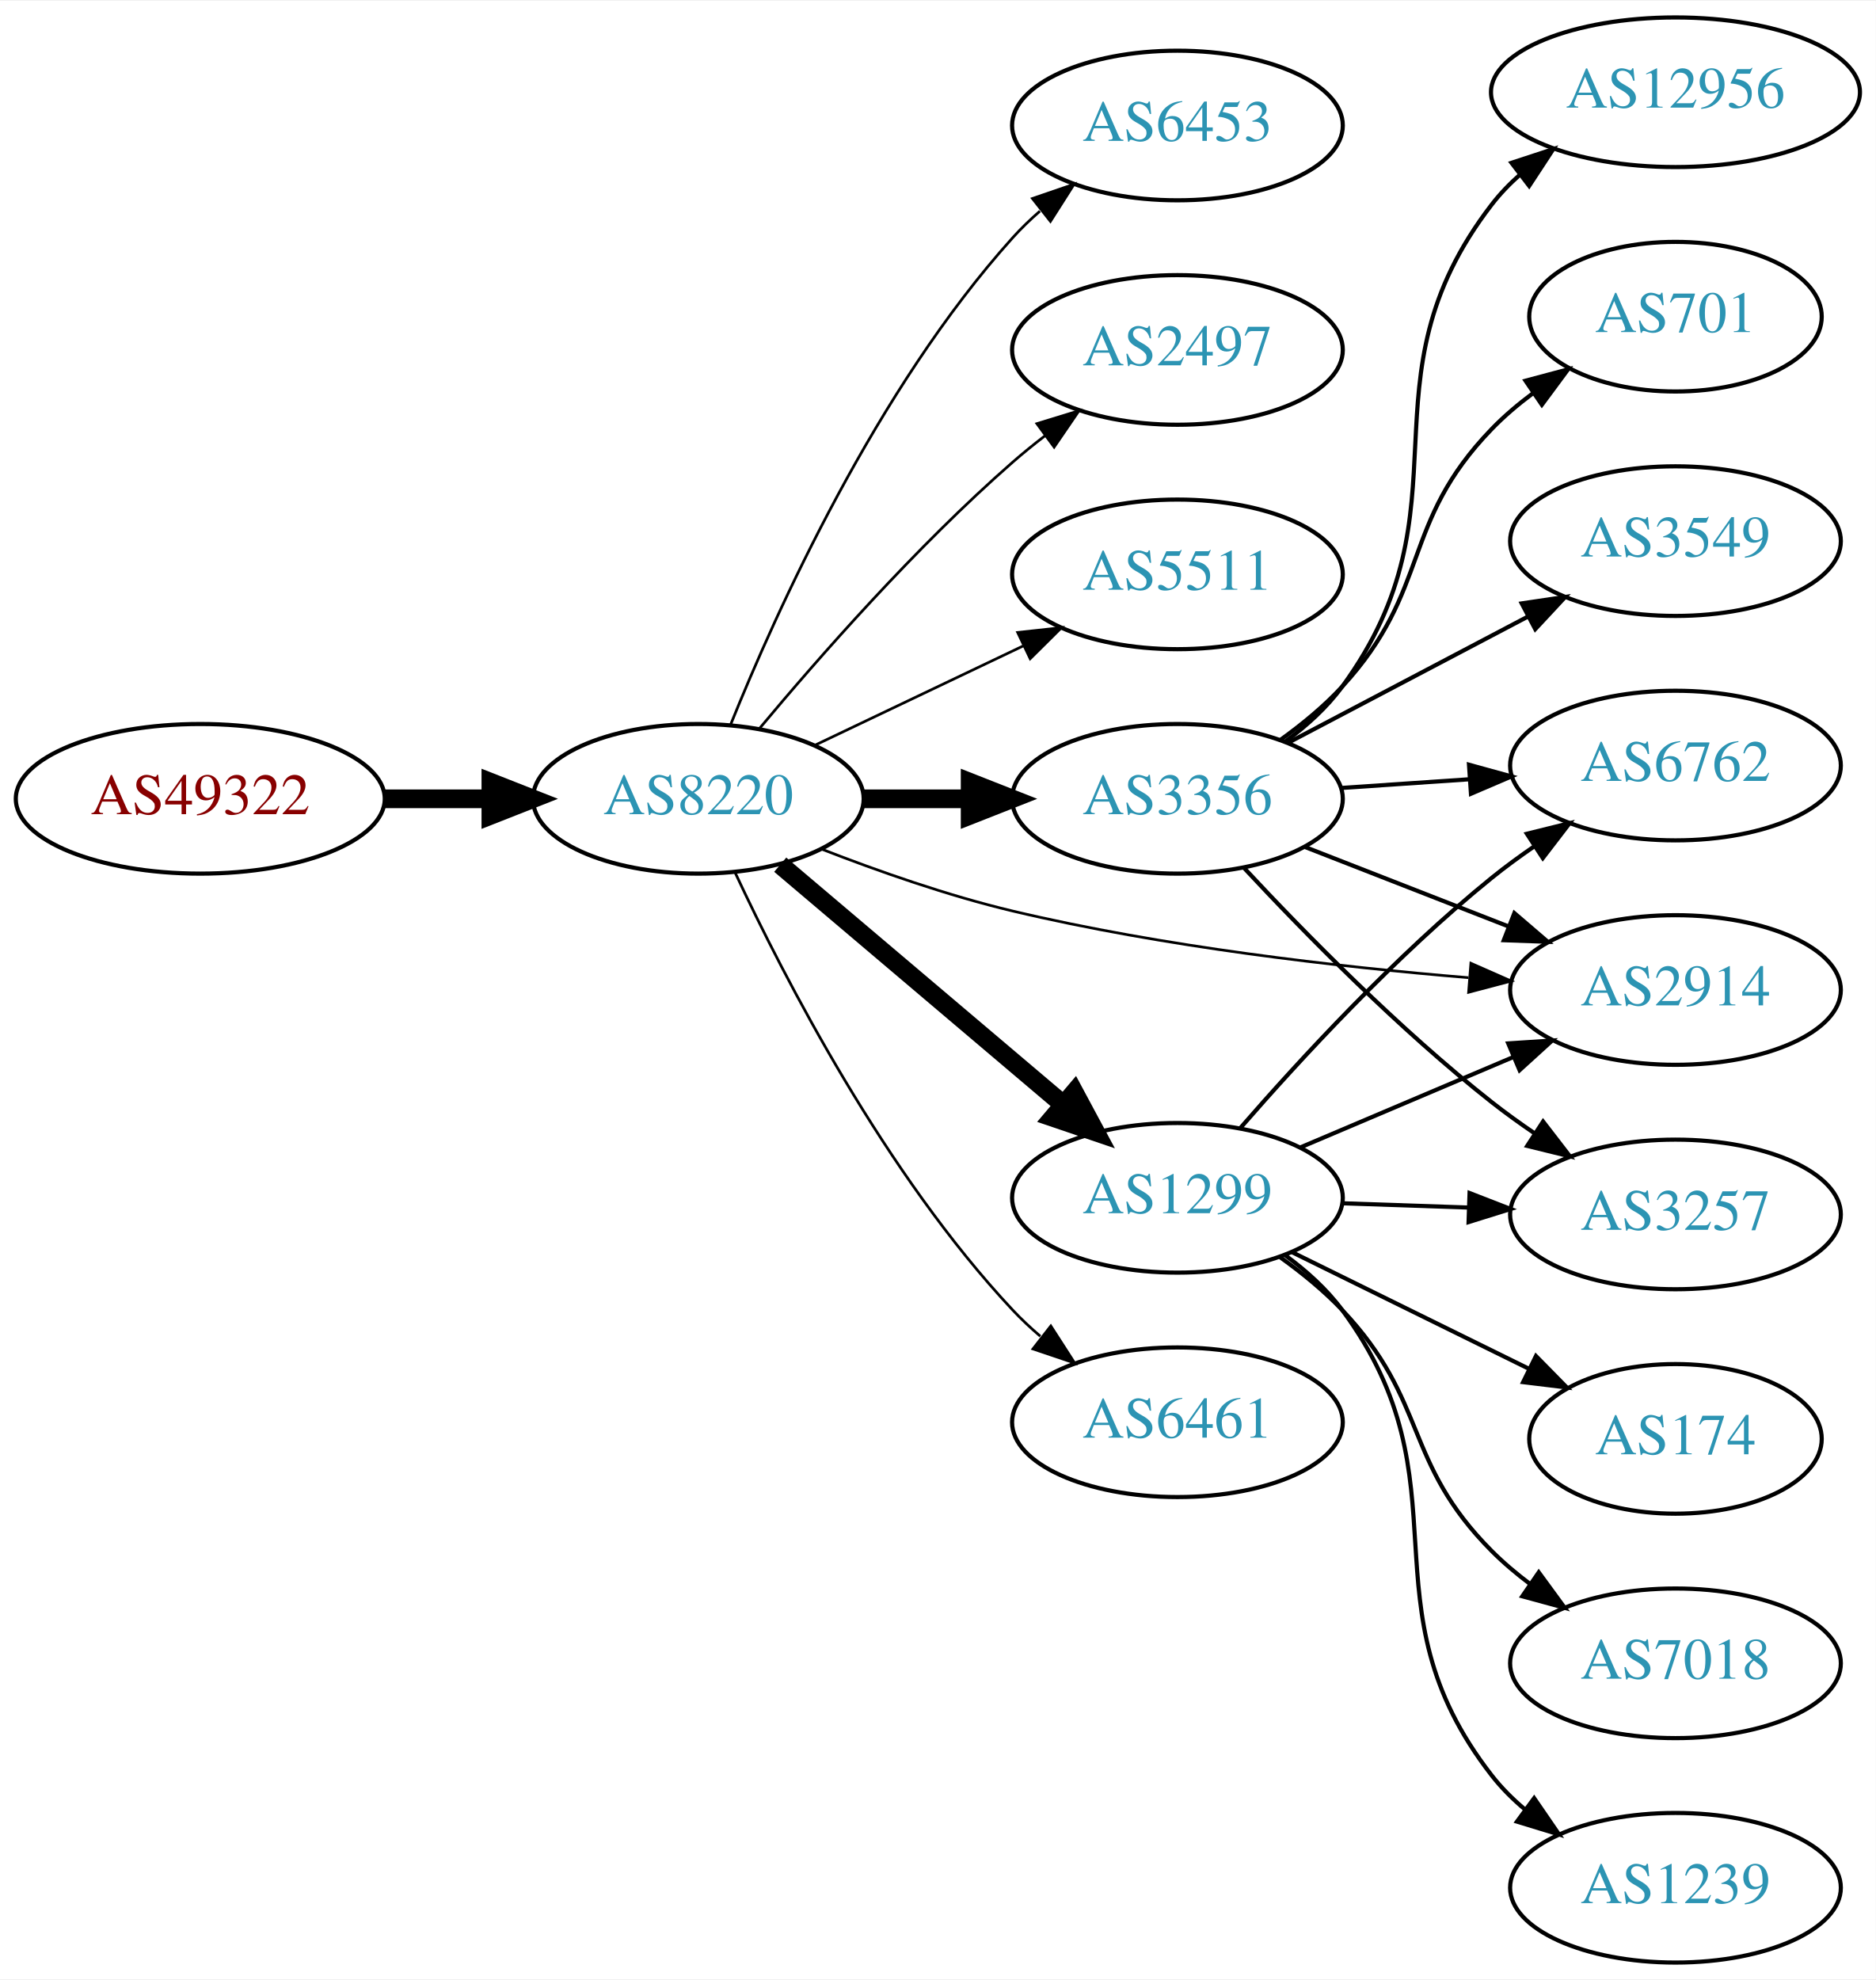
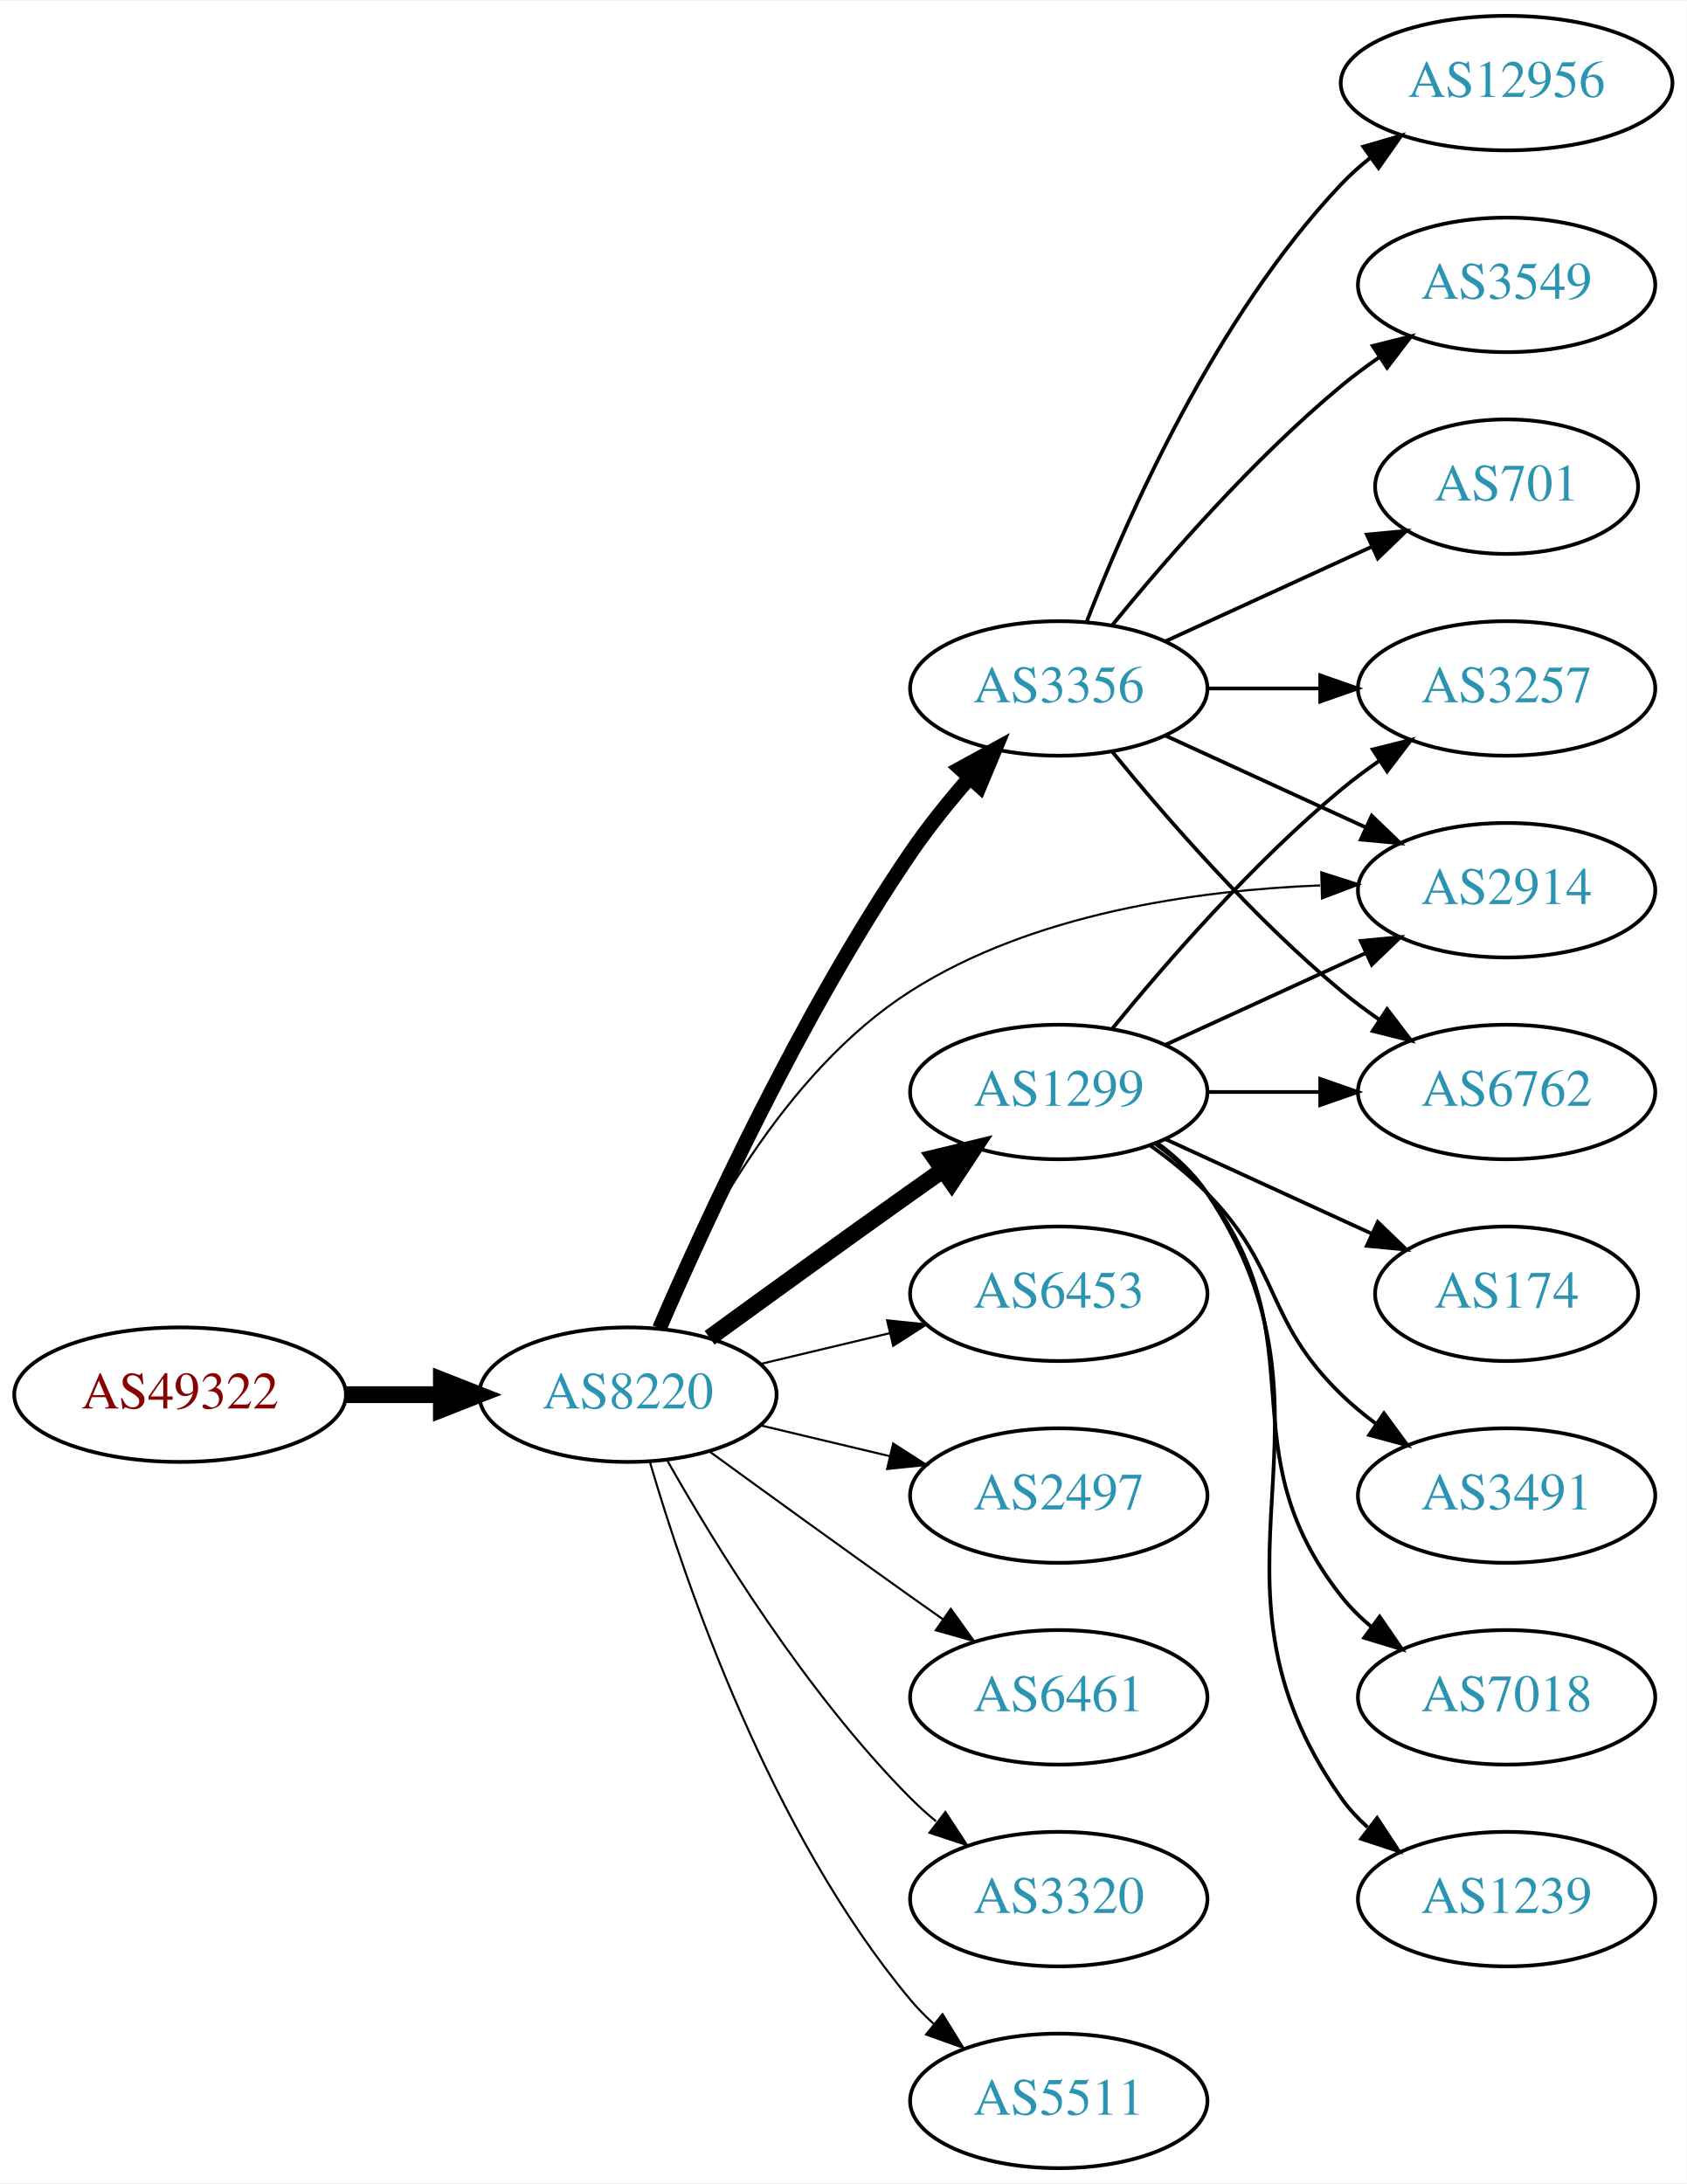
- <svg xmlns="http://www.w3.org/2000/svg" xmlns:xlink="http://www.w3.org/1999/xlink" width="451pt" height="476pt" viewBox="0.00 0.00 451.37 476.00">
-   <g id="graph0" class="graph" transform="scale(1 1) rotate(0) translate(4 472)">
-     <polygon fill="white" stroke="none" points="-4,4 -4,-472 447.37,-472 447.37,4 -4,4" />
+ <svg xmlns="http://www.w3.org/2000/svg" xmlns:xlink="http://www.w3.org/1999/xlink" width="451pt" height="584pt" viewBox="0.00 0.00 451.37 584.00">
+   <g id="graph0" class="graph" transform="scale(1 1) rotate(0) translate(4 580)">
+     <polygon fill="white" stroke="none" points="-4,4 -4,-580 447.37,-580 447.37,4 -4,4" />
    <g id="node1" class="node">
      <g id="a_node1">
        <a xlink:href="/asn/49322" xlink:title="AS49322 ~ ViM Internetdienstleistungen GmbH [AT]">
-           <ellipse fill="#ffffff" stroke="black" cx="44.196" cy="-280" rx="44.393" ry="18" />
-           <text text-anchor="middle" x="44.196" y="-276.3" font-family="Times,serif" font-size="14.00" fill="#880000">AS49322</text>
+           <ellipse fill="#ffffff" stroke="black" cx="44.196" cy="-207" rx="44.393" ry="18" />
+           <text text-anchor="middle" x="44.196" y="-203.3" font-family="Times,serif" font-size="14.00" fill="#880000">AS49322</text>
        </a>
      </g>
    </g>
    <g id="node2" class="node">
      <g id="a_node2">
        <a xlink:href="/asn/8220" xlink:title="AS8220 ~ COLT [GB]">
-           <ellipse fill="#ffffff" stroke="black" cx="164.039" cy="-280" rx="39.794" ry="18" />
-           <text text-anchor="middle" x="164.039" y="-276.3" font-family="Times,serif" font-size="14.00" fill="#2c94b3">AS8220</text>
+           <ellipse fill="#ffffff" stroke="black" cx="164.039" cy="-207" rx="39.794" ry="18" />
+           <text text-anchor="middle" x="164.039" y="-203.3" font-family="Times,serif" font-size="14.00" fill="#2c94b3">AS8220</text>
        </a>
      </g>
    </g>
    <g id="edge1" class="edge">
-       <path fill="none" stroke="black" stroke-width="4.5" d="M88.407,-280C96.72,-280 105.482,-280 113.965,-280" />
-       <polygon fill="black" stroke="black" stroke-width="4.5" points="114.123,-283.938 124.123,-280 114.123,-276.063 114.123,-283.938" />
+       <path fill="none" stroke="black" stroke-width="4.5" d="M88.407,-207C96.72,-207 105.482,-207 113.965,-207" />
+       <polygon fill="black" stroke="black" stroke-width="4.5" points="114.123,-210.938 124.123,-207 114.123,-203.063 114.123,-210.938" />
    </g>
    <g id="node3" class="node">
      <g id="a_node3">
-         <a xlink:href="/asn/6453" xlink:title="AS6453 ~ TATA COMMUNICATIONS (AMERICA) INC [US]">
-           <ellipse fill="#ffffff" stroke="black" cx="279.332" cy="-442" rx="39.794" ry="18" />
-           <text text-anchor="middle" x="279.332" y="-438.3" font-family="Times,serif" font-size="14.00" fill="#2c94b3">AS6453</text>
+         <a xlink:href="/asn/1299" xlink:title="AS1299 ~ Telia Carrier [EU]">
+           <ellipse fill="#ffffff" stroke="black" cx="279.332" cy="-288" rx="39.794" ry="18" />
+           <text text-anchor="middle" x="279.332" y="-284.3" font-family="Times,serif" font-size="14.00" fill="#2c94b3">AS1299</text>
        </a>
      </g>
    </g>
    <g id="edge2" class="edge">
-       <path fill="none" stroke="black" stroke-width="0.643" d="M171.786,-297.787C182.837,-325.243 206.891,-378.578 239.685,-415 241.688,-417.224 243.906,-419.363 246.239,-421.397" />
-       <polygon fill="black" stroke="black" stroke-width="0.643" points="244.437,-424.433 254.458,-427.873 248.769,-418.935 244.437,-424.433" />
+       <path fill="none" stroke="black" stroke-width="4.5" d="M185.887,-222.222C200.821,-233.091 221.435,-248.025 239.685,-261 242.506,-263.005 245.449,-265.085 248.397,-267.159" />
+       <polygon fill="black" stroke="black" stroke-width="4.5" points="246.173,-270.409 256.621,-272.926 250.694,-263.961 246.173,-270.409" />
    </g>
    <g id="node4" class="node">
      <g id="a_node4">
-         <a xlink:href="/asn/2497" xlink:title="AS2497 ~ Internet Initiative Japan Inc. [JP]">
-           <ellipse fill="#ffffff" stroke="black" cx="279.332" cy="-388" rx="39.794" ry="18" />
-           <text text-anchor="middle" x="279.332" y="-384.3" font-family="Times,serif" font-size="14.00" fill="#2c94b3">AS2497</text>
+         <a xlink:href="/asn/6453" xlink:title="AS6453 ~ TATA COMMUNICATIONS (AMERICA) INC [US]">
+           <ellipse fill="#ffffff" stroke="black" cx="279.332" cy="-234" rx="39.794" ry="18" />
+           <text text-anchor="middle" x="279.332" y="-230.3" font-family="Times,serif" font-size="14.00" fill="#2c94b3">AS6453</text>
        </a>
      </g>
    </g>
    <g id="edge3" class="edge">
-       <path fill="none" stroke="black" stroke-width="0.643" d="M178.669,-296.817C192.951,-313.929 216.498,-340.745 239.685,-361 242.151,-363.154 244.789,-365.294 247.487,-367.372" />
-       <polygon fill="black" stroke="black" stroke-width="0.643" points="245.512,-370.264 255.641,-373.37 249.66,-364.625 245.512,-370.264" />
+       <path fill="none" stroke="black" stroke-width="0.562" d="M199.646,-215.248C210.517,-217.838 222.671,-220.735 234.114,-223.462" />
+       <polygon fill="black" stroke="black" stroke-width="0.562" points="233.397,-226.889 243.936,-225.803 235.02,-220.08 233.397,-226.889" />
    </g>
    <g id="node5" class="node">
      <g id="a_node5">
-         <a xlink:href="/asn/5511" xlink:title="AS5511 ~ Orange S.A. [FR]">
-           <ellipse fill="#ffffff" stroke="black" cx="279.332" cy="-334" rx="39.794" ry="18" />
-           <text text-anchor="middle" x="279.332" y="-330.3" font-family="Times,serif" font-size="14.00" fill="#2c94b3">AS5511</text>
+         <a xlink:href="/asn/3356" xlink:title="AS3356 ~ Level 3 Parent, LLC [US]">
+           <ellipse fill="#ffffff" stroke="black" cx="279.332" cy="-396" rx="39.794" ry="18" />
+           <text text-anchor="middle" x="279.332" y="-392.3" font-family="Times,serif" font-size="14.00" fill="#2c94b3">AS3356</text>
        </a>
      </g>
    </g>
    <g id="edge4" class="edge">
-       <path fill="none" stroke="black" stroke-width="0.643" d="M192.175,-292.934C207.169,-300.081 225.99,-309.052 242.213,-316.785" />
-       <polygon fill="black" stroke="black" stroke-width="0.643" points="240.884,-320.028 251.417,-321.171 243.895,-313.709 240.884,-320.028" />
+       <path fill="none" stroke="black" stroke-width="3.938" d="M172.47,-224.74C184.623,-252.875 210.352,-308.946 239.685,-352 244.354,-358.853 249.971,-365.806 255.458,-372.099" />
+       <polygon fill="black" stroke="black" stroke-width="3.938" points="252.968,-374.565 262.257,-379.66 258.173,-369.884 252.968,-374.565" />
    </g>
    <g id="node6" class="node">
      <g id="a_node6">
-         <a xlink:href="/asn/1299" xlink:title="AS1299 ~ Telia Carrier [EU]">
-           <ellipse fill="#ffffff" stroke="black" cx="279.332" cy="-184" rx="39.794" ry="18" />
-           <text text-anchor="middle" x="279.332" y="-180.3" font-family="Times,serif" font-size="14.00" fill="#2c94b3">AS1299</text>
+         <a xlink:href="/asn/2497" xlink:title="AS2497 ~ Internet Initiative Japan Inc. [JP]">
+           <ellipse fill="#ffffff" stroke="black" cx="279.332" cy="-180" rx="39.794" ry="18" />
+           <text text-anchor="middle" x="279.332" y="-176.3" font-family="Times,serif" font-size="14.00" fill="#2c94b3">AS2497</text>
        </a>
      </g>
    </g>
    <g id="edge5" class="edge">
-       <path fill="none" stroke="black" stroke-width="4.5" d="M183.747,-264.148C202.278,-248.445 230.835,-224.247 251.724,-206.546" />
-       <polygon fill="black" stroke="black" stroke-width="4.5" points="254.512,-209.345 259.596,-199.876 249.421,-203.337 254.512,-209.345" />
+       <path fill="none" stroke="black" stroke-width="0.562" d="M199.646,-198.752C210.517,-196.162 222.671,-193.265 234.114,-190.538" />
+       <polygon fill="black" stroke="black" stroke-width="0.562" points="235.02,-193.92 243.936,-188.197 233.397,-187.111 235.02,-193.92" />
    </g>
    <g id="node7" class="node">
      <g id="a_node7">
-         <a xlink:href="/asn/3356" xlink:title="AS3356 ~ Level 3 Parent, LLC [US]">
-           <ellipse fill="#ffffff" stroke="black" cx="279.332" cy="-280" rx="39.794" ry="18" />
-           <text text-anchor="middle" x="279.332" y="-276.3" font-family="Times,serif" font-size="14.00" fill="#2c94b3">AS3356</text>
+         <a xlink:href="/asn/6461" xlink:title="AS6461 ~ Zayo Bandwidth [US]">
+           <ellipse fill="#ffffff" stroke="black" cx="279.332" cy="-126" rx="39.794" ry="18" />
+           <text text-anchor="middle" x="279.332" y="-122.3" font-family="Times,serif" font-size="14.00" fill="#2c94b3">AS6461</text>
        </a>
      </g>
    </g>
    <g id="edge6" class="edge">
-       <path fill="none" stroke="black" stroke-width="4.5" d="M203.711,-280C211.914,-280 220.678,-280 229.21,-280" />
-       <polygon fill="black" stroke="black" stroke-width="4.5" points="229.449,-283.938 239.449,-280 229.449,-276.063 229.449,-283.938" />
+       <path fill="none" stroke="black" stroke-width="0.562" d="M185.887,-191.778C200.821,-180.909 221.435,-165.975 239.685,-153 242.506,-150.995 245.449,-148.915 248.397,-146.841" />
+       <polygon fill="black" stroke="black" stroke-width="0.562" points="250.443,-149.681 256.621,-141.074 246.424,-143.95 250.443,-149.681" />
    </g>
    <g id="node8" class="node">
      <g id="a_node8">
-         <a xlink:href="/asn/2914" xlink:title="AS2914 ~ NTT America, Inc. [US]">
-           <ellipse fill="#ffffff" stroke="black" cx="399.174" cy="-234" rx="39.794" ry="18" />
-           <text text-anchor="middle" x="399.174" y="-230.3" font-family="Times,serif" font-size="14.00" fill="#2c94b3">AS2914</text>
+         <a xlink:href="/asn/3320" xlink:title="AS3320 ~ DTAG [DE]">
+           <ellipse fill="#ffffff" stroke="black" cx="279.332" cy="-72" rx="39.794" ry="18" />
+           <text text-anchor="middle" x="279.332" y="-68.3" font-family="Times,serif" font-size="14.00" fill="#2c94b3">AS3320</text>
        </a>
      </g>
    </g>
    <g id="edge7" class="edge">
-       <path fill="none" stroke="black" stroke-width="0.643" d="M193.64,-267.922C207.347,-262.584 224.132,-256.694 239.685,-253 275.9,-244.399 317.742,-239.593 349.337,-236.967" />
-       <polygon fill="black" stroke="black" stroke-width="0.643" points="349.941,-240.431 359.636,-236.158 349.393,-233.452 349.941,-240.431" />
+       <path fill="none" stroke="black" stroke-width="0.562" d="M174.498,-189.51C187.28,-166.904 211.712,-127.114 239.685,-99 241.796,-96.879 244.092,-94.812 246.477,-92.829" />
+       <polygon fill="black" stroke="black" stroke-width="0.562" points="248.993,-95.31 254.793,-86.444 244.73,-89.758 248.993,-95.31" />
    </g>
    <g id="node9" class="node">
      <g id="a_node9">
-         <a xlink:href="/asn/6461" xlink:title="AS6461 ~ Zayo Bandwidth [US]">
-           <ellipse fill="#ffffff" stroke="black" cx="279.332" cy="-130" rx="39.794" ry="18" />
-           <text text-anchor="middle" x="279.332" y="-126.3" font-family="Times,serif" font-size="14.00" fill="#2c94b3">AS6461</text>
+         <a xlink:href="/asn/5511" xlink:title="AS5511 ~ Orange S.A. [FR]">
+           <ellipse fill="#ffffff" stroke="black" cx="279.332" cy="-18" rx="39.794" ry="18" />
+           <text text-anchor="middle" x="279.332" y="-14.3" font-family="Times,serif" font-size="14.00" fill="#2c94b3">AS5511</text>
        </a>
      </g>
    </g>
    <g id="edge8" class="edge">
-       <path fill="none" stroke="black" stroke-width="0.643" d="M172.935,-262.163C184.792,-236.757 209.102,-189.617 239.685,-157 241.732,-154.817 243.983,-152.707 246.337,-150.693" />
-       <polygon fill="black" stroke="black" stroke-width="0.643" points="248.862,-153.163 254.595,-144.253 244.557,-147.642 248.862,-153.163" />
-     </g>
-     <g id="edge11" class="edge">
-       <path fill="none" stroke="black" d="M308.858,-196.104C324.232,-202.627 343.408,-210.763 360.047,-217.823" />
-       <polygon fill="black" stroke="black" points="358.929,-221.151 369.502,-221.835 361.663,-214.707 358.929,-221.151" />
+       <path fill="none" stroke="black" stroke-width="0.562" d="M169.913,-188.998C179.227,-157.156 202.043,-90.019 239.685,-45 241.555,-42.763 243.654,-40.626 245.88,-38.604" />
+       <polygon fill="black" stroke="black" stroke-width="0.562" points="248.227,-41.208 253.799,-32.196 243.823,-35.766 248.227,-41.208" />
    </g>
    <g id="node10" class="node">
      <g id="a_node10">
+         <a xlink:href="/asn/2914" xlink:title="AS2914 ~ NTT America, Inc. [US]">
+           <ellipse fill="#ffffff" stroke="black" cx="399.174" cy="-342" rx="39.794" ry="18" />
+           <text text-anchor="middle" x="399.174" y="-338.3" font-family="Times,serif" font-size="14.00" fill="#2c94b3">AS2914</text>
+         </a>
+       </g>
+     </g>
+     <g id="edge9" class="edge">
+       <path fill="none" stroke="black" stroke-width="0.562" d="M172.076,-224.896C182.747,-249.5 205.471,-293.196 239.685,-315 272.288,-335.777 316.007,-341.975 349.269,-343.288" />
+       <polygon fill="black" stroke="black" stroke-width="0.562" points="349.587,-346.797 359.674,-343.555 349.767,-339.799 349.587,-346.797" />
+     </g>
+     <g id="edge14" class="edge">
+       <path fill="none" stroke="black" d="M307.96,-300.661C323.917,-307.973 344.188,-317.261 361.471,-325.181" />
+       <polygon fill="black" stroke="black" points="360.169,-328.435 370.718,-329.419 363.085,-322.071 360.169,-328.435" />
+     </g>
+     <g id="node11" class="node">
+       <g id="a_node11">
+         <a xlink:href="/asn/3257" xlink:title="AS3257 ~ GTT [DE]">
+           <ellipse fill="#ffffff" stroke="black" cx="399.174" cy="-396" rx="39.794" ry="18" />
+           <text text-anchor="middle" x="399.174" y="-392.3" font-family="Times,serif" font-size="14.00" fill="#2c94b3">AS3257</text>
+         </a>
+       </g>
+     </g>
+     <g id="edge10" class="edge">
+       <path fill="none" stroke="black" d="M293.751,-305.065C307.865,-322.375 331.28,-349.345 354.978,-369 358.194,-371.668 361.695,-374.27 365.265,-376.741" />
+       <polygon fill="black" stroke="black" points="363.343,-379.666 373.622,-382.236 367.189,-373.817 363.343,-379.666" />
+     </g>
+     <g id="node12" class="node">
+       <g id="a_node12">
        <a xlink:href="/asn/6762" xlink:title="AS6762 ~ TELECOM ITALIA SPARKLE S.p.A. [IT]">
          <ellipse fill="#ffffff" stroke="black" cx="399.174" cy="-288" rx="39.794" ry="18" />
          <text text-anchor="middle" x="399.174" y="-284.3" font-family="Times,serif" font-size="14.00" fill="#2c94b3">AS6762</text>
        </a>
      </g>
    </g>
-     <g id="edge9" class="edge">
-       <path fill="none" stroke="black" d="M294.445,-200.772C308.735,-217.194 331.955,-242.391 354.978,-261 358.228,-263.627 361.75,-266.204 365.332,-268.66" />
-       <polygon fill="black" stroke="black" points="363.418,-271.59 373.702,-274.137 367.251,-265.733 363.418,-271.59" />
-     </g>
-     <g id="node11" class="node">
-       <g id="a_node11">
-         <a xlink:href="/asn/174" xlink:title="AS174 ~ Cogent Communications [US]">
-           <ellipse fill="#ffffff" stroke="black" cx="399.174" cy="-126" rx="35.194" ry="18" />
-           <text text-anchor="middle" x="399.174" y="-122.3" font-family="Times,serif" font-size="14.00" fill="#2c94b3">AS174</text>
-         </a>
-       </g>
-     </g>
-     <g id="edge10" class="edge">
-       <path fill="none" stroke="black" d="M306.778,-170.984C323.651,-162.679 345.692,-151.831 363.902,-142.868" />
-       <polygon fill="black" stroke="black" points="365.601,-145.933 373.027,-138.377 362.509,-139.653 365.601,-145.933" />
-     </g>
-     <g id="node12" class="node">
-       <g id="a_node12">
-         <a xlink:href="/asn/3257" xlink:title="AS3257 ~ GTT [DE]">
-           <ellipse fill="#ffffff" stroke="black" cx="399.174" cy="-180" rx="39.794" ry="18" />
-           <text text-anchor="middle" x="399.174" y="-176.3" font-family="Times,serif" font-size="14.00" fill="#2c94b3">AS3257</text>
-         </a>
-       </g>
-     </g>
-     <g id="edge12" class="edge">
-       <path fill="none" stroke="black" d="M318.918,-182.69C328.684,-182.359 339.301,-181.998 349.495,-181.652" />
-       <polygon fill="black" stroke="black" points="349.626,-185.15 359.501,-181.313 349.388,-178.154 349.626,-185.15" />
+     <g id="edge11" class="edge">
+       <path fill="none" stroke="black" d="M319.244,-288C328.798,-288 339.147,-288 349.11,-288" />
+       <polygon fill="black" stroke="black" points="349.302,-291.5 359.302,-288 349.302,-284.5 349.302,-291.5" />
    </g>
    <g id="node13" class="node">
      <g id="a_node13">
        <a xlink:href="/asn/7018" xlink:title="AS7018 ~ AT&amp;T Services, Inc. [US]">
-           <ellipse fill="#ffffff" stroke="black" cx="399.174" cy="-72" rx="39.794" ry="18" />
-           <text text-anchor="middle" x="399.174" y="-68.3" font-family="Times,serif" font-size="14.00" fill="#2c94b3">AS7018</text>
-         </a>
-       </g>
-     </g>
-     <g id="edge13" class="edge">
-       <path fill="none" stroke="black" d="M304.034,-169.715C309.286,-165.952 314.588,-161.635 318.978,-157 339.841,-134.972 333.558,-120.487 354.978,-99 357.778,-96.191 360.922,-93.538 364.205,-91.072" />
-       <polygon fill="black" stroke="black" points="366.274,-93.897 372.53,-85.346 362.308,-88.129 366.274,-93.897" />
+           <ellipse fill="#ffffff" stroke="black" cx="399.174" cy="-126" rx="39.794" ry="18" />
+           <text text-anchor="middle" x="399.174" y="-122.3" font-family="Times,serif" font-size="14.00" fill="#2c94b3">AS7018</text>
+         </a>
+       </g>
+     </g>
+     <g id="edge12" class="edge">
+       <path fill="none" stroke="black" d="M305.262,-274.118C310.338,-270.389 315.256,-265.984 318.978,-261 349.249,-220.458 323.679,-192.754 354.978,-153 357.303,-150.047 360.047,-147.33 363.006,-144.853" />
+       <polygon fill="black" stroke="black" points="365.199,-147.585 371.203,-138.855 361.065,-141.936 365.199,-147.585" />
    </g>
    <g id="node14" class="node">
      <g id="a_node14">
        <a xlink:href="/asn/1239" xlink:title="AS1239 ~ Sprint [US]">
-           <ellipse fill="#ffffff" stroke="black" cx="399.174" cy="-18" rx="39.794" ry="18" />
-           <text text-anchor="middle" x="399.174" y="-14.3" font-family="Times,serif" font-size="14.00" fill="#2c94b3">AS1239</text>
-         </a>
-       </g>
-     </g>
-     <g id="edge14" class="edge">
-       <path fill="none" stroke="black" d="M305.302,-170.148C310.376,-166.417 315.283,-162.004 318.978,-157 350.035,-114.937 322.856,-86.255 354.978,-45 357.287,-42.034 360.02,-39.309 362.973,-36.827" />
-       <polygon fill="black" stroke="black" points="365.166,-39.558 371.16,-30.822 361.026,-33.914 365.166,-39.558" />
-     </g>
-     <g id="edge20" class="edge">
-       <path fill="none" stroke="black" d="M310.068,-268.392C324.862,-262.618 342.939,-255.561 358.861,-249.346" />
-       <polygon fill="black" stroke="black" points="360.404,-252.501 368.447,-245.604 357.859,-245.98 360.404,-252.501" />
-     </g>
-     <g id="edge19" class="edge">
-       <path fill="none" stroke="black" d="M318.592,-282.597C328.471,-283.268 339.237,-283.999 349.567,-284.7" />
-       <polygon fill="black" stroke="black" points="349.489,-288.203 359.703,-285.388 349.963,-281.219 349.489,-288.203" />
-     </g>
-     <g id="edge17" class="edge">
-       <path fill="none" stroke="black" d="M295.429,-263.288C309.894,-247.765 332.751,-224.481 354.978,-207 358.263,-204.417 361.806,-201.867 365.401,-199.427" />
-       <polygon fill="black" stroke="black" points="367.316,-202.357 373.786,-193.967 363.496,-196.491 367.316,-202.357" />
+           <ellipse fill="#ffffff" stroke="black" cx="399.174" cy="-72" rx="39.794" ry="18" />
+           <text text-anchor="middle" x="399.174" y="-68.3" font-family="Times,serif" font-size="14.00" fill="#2c94b3">AS1239</text>
+         </a>
+       </g>
+     </g>
+     <g id="edge13" class="edge">
+       <path fill="none" stroke="black" d="M305.651,-274.393C310.707,-270.649 315.518,-266.169 318.978,-261 360.003,-199.706 312.399,-159.225 354.978,-99 356.969,-96.184 359.356,-93.599 361.972,-91.24" />
+       <polygon fill="black" stroke="black" points="364.525,-93.694 370.34,-84.838 360.271,-88.135 364.525,-93.694" />
    </g>
    <g id="node15" class="node">
      <g id="a_node15">
-         <a xlink:href="/asn/3549" xlink:title="AS3549 ~ Level 3 Parent, LLC [US]">
-           <ellipse fill="#ffffff" stroke="black" cx="399.174" cy="-342" rx="39.794" ry="18" />
-           <text text-anchor="middle" x="399.174" y="-338.3" font-family="Times,serif" font-size="14.00" fill="#2c94b3">AS3549</text>
+         <a xlink:href="/asn/174" xlink:title="AS174 ~ Cogent Communications [US]">
+           <ellipse fill="#ffffff" stroke="black" cx="399.174" cy="-234" rx="35.194" ry="18" />
+           <text text-anchor="middle" x="399.174" y="-230.3" font-family="Times,serif" font-size="14.00" fill="#2c94b3">AS174</text>
        </a>
      </g>
    </g>
    <g id="edge15" class="edge">
-       <path fill="none" stroke="black" d="M305.902,-293.453C322.811,-302.35 345.184,-314.121 363.665,-323.844" />
-       <polygon fill="black" stroke="black" points="362.174,-327.014 372.654,-328.573 365.434,-320.82 362.174,-327.014" />
+       <path fill="none" stroke="black" d="M307.96,-275.339C324.377,-267.817 345.358,-258.202 362.955,-250.139" />
+       <polygon fill="black" stroke="black" points="364.7,-253.189 372.332,-245.842 361.783,-246.826 364.7,-253.189" />
    </g>
    <g id="node16" class="node">
      <g id="a_node16">
-         <a xlink:href="/asn/12956" xlink:title="AS12956 ~ TELXIUS [ES]">
-           <ellipse fill="#ffffff" stroke="black" cx="399.174" cy="-450" rx="44.393" ry="18" />
-           <text text-anchor="middle" x="399.174" y="-446.3" font-family="Times,serif" font-size="14.00" fill="#2c94b3">AS12956</text>
+         <a xlink:href="/asn/3491" xlink:title="AS3491 ~ PCCW Global, Inc. [US]">
+           <ellipse fill="#ffffff" stroke="black" cx="399.174" cy="-180" rx="39.794" ry="18" />
+           <text text-anchor="middle" x="399.174" y="-176.3" font-family="Times,serif" font-size="14.00" fill="#2c94b3">AS3491</text>
        </a>
      </g>
    </g>
    <g id="edge16" class="edge">
-       <path fill="none" stroke="black" d="M305.34,-293.824C310.412,-297.557 315.309,-301.977 318.978,-307 350.822,-350.588 322.029,-380.241 354.978,-423 356.975,-425.592 359.298,-427.999 361.809,-430.22" />
-       <polygon fill="black" stroke="black" points="359.71,-433.02 369.776,-436.324 363.967,-427.464 359.71,-433.02" />
+       <path fill="none" stroke="black" d="M303.926,-273.611C309.182,-269.852 314.513,-265.563 318.978,-261 339.151,-240.383 334.285,-227.094 354.978,-207 357.823,-204.237 360.997,-201.614 364.297,-199.166" />
+       <polygon fill="black" stroke="black" points="366.363,-201.994 372.645,-193.462 362.414,-196.214 366.363,-201.994" />
+     </g>
+     <g id="edge18" class="edge">
+       <path fill="none" stroke="black" d="M307.96,-383.339C323.917,-376.027 344.188,-366.739 361.471,-358.819" />
+       <polygon fill="black" stroke="black" points="363.085,-361.929 370.718,-354.581 360.169,-355.565 363.085,-361.929" />
+     </g>
+     <g id="edge20" class="edge">
+       <path fill="none" stroke="black" d="M319.244,-396C328.798,-396 339.147,-396 349.11,-396" />
+       <polygon fill="black" stroke="black" points="349.302,-399.5 359.302,-396 349.302,-392.5 349.302,-399.5" />
+     </g>
+     <g id="edge22" class="edge">
+       <path fill="none" stroke="black" d="M293.751,-378.935C307.865,-361.625 331.28,-334.655 354.978,-315 358.194,-312.332 361.695,-309.73 365.265,-307.259" />
+       <polygon fill="black" stroke="black" points="367.189,-310.183 373.622,-301.764 363.343,-304.334 367.189,-310.183" />
    </g>
    <g id="node17" class="node">
      <g id="a_node17">
+         <a xlink:href="/asn/3549" xlink:title="AS3549 ~ Level 3 Parent, LLC [US]">
+           <ellipse fill="#ffffff" stroke="black" cx="399.174" cy="-504" rx="39.794" ry="18" />
+           <text text-anchor="middle" x="399.174" y="-500.3" font-family="Times,serif" font-size="14.00" fill="#2c94b3">AS3549</text>
+         </a>
+       </g>
+     </g>
+     <g id="edge17" class="edge">
+       <path fill="none" stroke="black" d="M293.751,-413.065C307.865,-430.375 331.28,-457.345 354.978,-477 358.194,-479.668 361.695,-482.27 365.265,-484.741" />
+       <polygon fill="black" stroke="black" points="363.343,-487.666 373.622,-490.236 367.189,-481.817 363.343,-487.666" />
+     </g>
+     <g id="node18" class="node">
+       <g id="a_node18">
        <a xlink:href="/asn/701" xlink:title="AS701 ~ UUNET [US]">
-           <ellipse fill="#ffffff" stroke="black" cx="399.174" cy="-396" rx="35.194" ry="18" />
-           <text text-anchor="middle" x="399.174" y="-392.3" font-family="Times,serif" font-size="14.00" fill="#2c94b3">AS701</text>
-         </a>
-       </g>
-     </g>
-     <g id="edge18" class="edge">
-       <path fill="none" stroke="black" d="M304.134,-294.192C309.381,-297.959 314.657,-302.301 318.978,-307 340.546,-330.455 332.817,-346.105 354.978,-369 357.954,-372.074 361.347,-374.95 364.894,-377.594" />
-       <polygon fill="black" stroke="black" points="363.087,-380.598 373.325,-383.324 367.022,-374.808 363.087,-380.598" />
+           <ellipse fill="#ffffff" stroke="black" cx="399.174" cy="-450" rx="35.194" ry="18" />
+           <text text-anchor="middle" x="399.174" y="-446.3" font-family="Times,serif" font-size="14.00" fill="#2c94b3">AS701</text>
+         </a>
+       </g>
+     </g>
+     <g id="edge19" class="edge">
+       <path fill="none" stroke="black" d="M307.96,-408.661C324.377,-416.183 345.358,-425.798 362.955,-433.861" />
+       <polygon fill="black" stroke="black" points="361.783,-437.174 372.332,-438.158 364.7,-430.811 361.783,-437.174" />
+     </g>
+     <g id="node19" class="node">
+       <g id="a_node19">
+         <a xlink:href="/asn/12956" xlink:title="AS12956 ~ TELXIUS [ES]">
+           <ellipse fill="#ffffff" stroke="black" cx="399.174" cy="-558" rx="44.393" ry="18" />
+           <text text-anchor="middle" x="399.174" y="-554.3" font-family="Times,serif" font-size="14.00" fill="#2c94b3">AS12956</text>
+         </a>
+       </g>
+     </g>
+     <g id="edge21" class="edge">
+       <path fill="none" stroke="black" d="M286.855,-413.994C297.605,-441.728 321.262,-495.429 354.978,-531 357.362,-533.515 360.029,-535.893 362.835,-538.117" />
+       <polygon fill="black" stroke="black" points="360.828,-540.985 370.997,-543.961 364.904,-535.293 360.828,-540.985" />
    </g>
  </g>
</svg>
